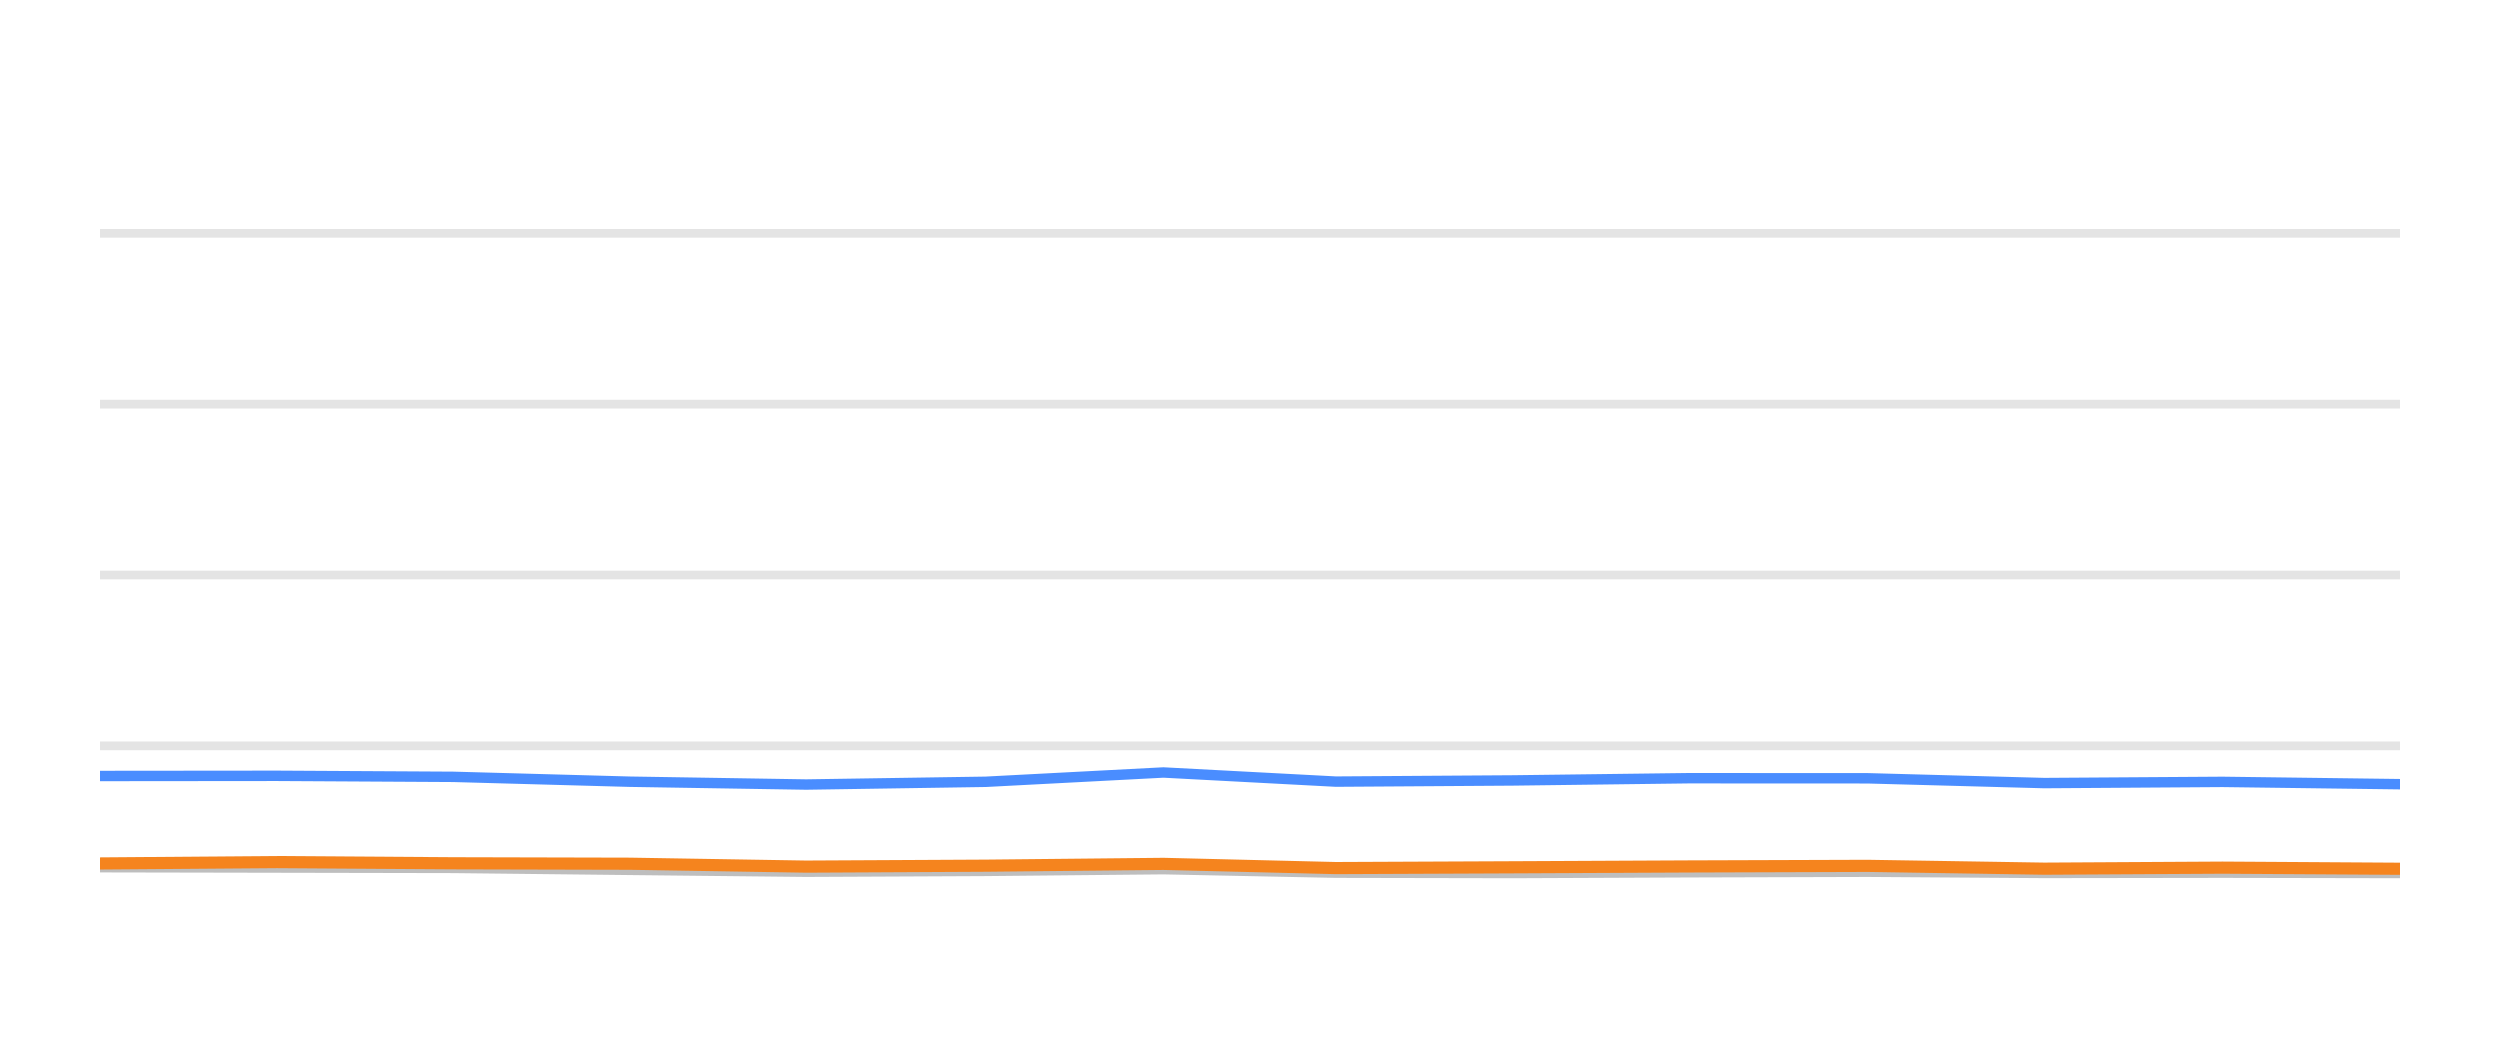
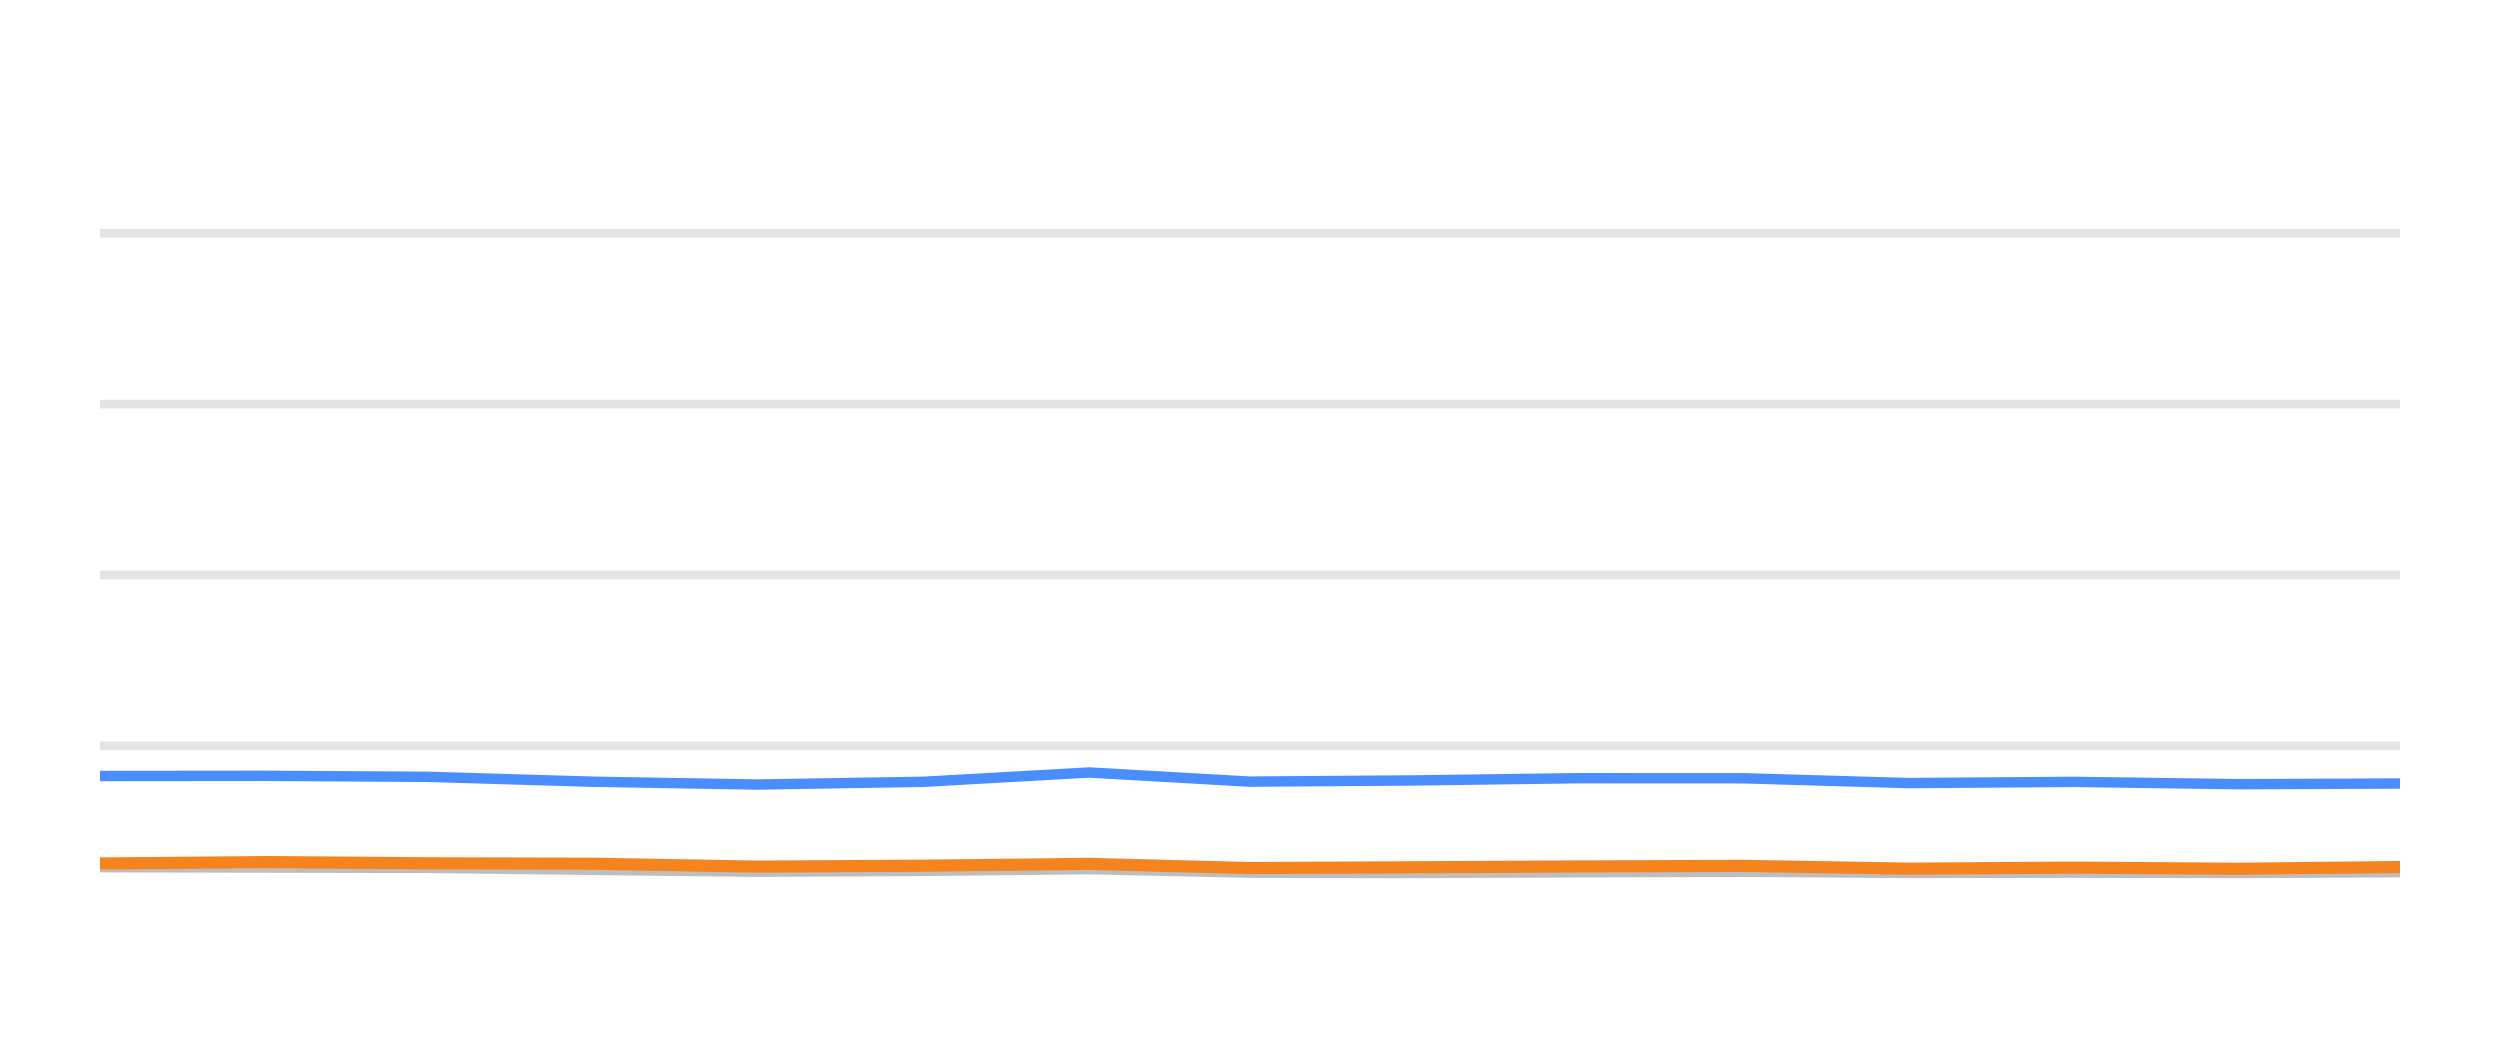
<svg xmlns="http://www.w3.org/2000/svg" width="144pt" height="60pt" viewBox="0 0 144 60" version="1.1">
  <defs>
    <style type="text/css">*{stroke-linejoin: round; stroke-linecap: butt}</style>
  </defs>
  <g id="figure_1">
    <g id="patch_1">
      <path d="M 0 60  L 144 60  L 144 0  L 0 0  L 0 60  z " style="fill: none; opacity: 0" />
    </g>
    <g id="axes_1">
      <g id="patch_2">
        <path d="M 5.76 52.8  L 138.24 52.8  L 138.24 3.6  L 5.76 3.6  L 5.76 52.8  z " style="fill: none" />
      </g>
      <g id="matplotlib.axis_1" />
      <g id="matplotlib.axis_2" />
      <g id="line2d_1">
-         <path d="M 5.76 42.96  L 138.24 42.96  " clip-path="url(#pa361cb1008)" style="fill: none; stroke: #b2b2b2; stroke-opacity: 0.35; stroke-width: 0.5; stroke-linecap: square" />
+         <path d="M 5.76 42.96  L 138.24 42.96  " clip-path="url(#p2175eebf2a)" style="fill: none; stroke: #b2b2b2; stroke-opacity: 0.35; stroke-width: 0.5; stroke-linecap: square" />
      </g>
      <g id="line2d_2">
-         <path d="M 5.76 33.12  L 138.24 33.12  " clip-path="url(#pa361cb1008)" style="fill: none; stroke: #b2b2b2; stroke-opacity: 0.35; stroke-width: 0.5; stroke-linecap: square" />
+         <path d="M 5.76 33.12  L 138.24 33.12  " clip-path="url(#p2175eebf2a)" style="fill: none; stroke: #b2b2b2; stroke-opacity: 0.35; stroke-width: 0.5; stroke-linecap: square" />
      </g>
      <g id="line2d_3">
-         <path d="M 5.76 23.28  L 138.24 23.28  " clip-path="url(#pa361cb1008)" style="fill: none; stroke: #b2b2b2; stroke-opacity: 0.35; stroke-width: 0.5; stroke-linecap: square" />
+         <path d="M 5.76 23.28  L 138.24 23.28  " clip-path="url(#p2175eebf2a)" style="fill: none; stroke: #b2b2b2; stroke-opacity: 0.35; stroke-width: 0.5; stroke-linecap: square" />
      </g>
      <g id="line2d_4">
-         <path d="M 5.76 13.44  L 138.24 13.44  " clip-path="url(#pa361cb1008)" style="fill: none; stroke: #b2b2b2; stroke-opacity: 0.35; stroke-width: 0.5; stroke-linecap: square" />
+         <path d="M 5.76 13.44  L 138.24 13.44  " clip-path="url(#p2175eebf2a)" style="fill: none; stroke: #b2b2b2; stroke-opacity: 0.35; stroke-width: 0.5; stroke-linecap: square" />
      </g>
      <g id="line2d_5">
-         <path d="M 5.76 49.951  L 15.945 49.971  L 26.108 49.991  L 36.281 50.104  L 46.432 50.212  L 56.776 50.163  L 67.014 50.064  L 76.947 50.266  L 87.151 50.286  L 97.258 50.242  L 107.578 50.212  L 117.751 50.281  L 128.014 50.266  L 138.24 50.286  " clip-path="url(#pa361cb1008)" style="fill: none; stroke: #bebebe; stroke-width: 0.6; stroke-linecap: round" />
+         <path d="M 5.76 49.951  L 15.232 49.971  L 24.684 49.991  L 34.145 50.104  L 43.586 50.212  L 53.206 50.163  L 62.727 50.064  L 71.965 50.266  L 81.455 50.286  L 90.855 50.242  L 100.452 50.212  L 109.914 50.281  L 119.459 50.266  L 128.969 50.286  L 138.24 50.237  " clip-path="url(#p2175eebf2a)" style="fill: none; stroke: #bebebe; stroke-width: 0.6; stroke-linecap: round" />
      </g>
      <g id="line2d_6">
-         <path d="M 5.76 44.697  L 15.945 44.687  L 26.108 44.746  L 36.281 45.026  L 46.432 45.189  L 56.776 45.031  L 67.014 44.495  L 76.947 45.021  L 87.151 44.953  L 97.258 44.825  L 107.578 44.83  L 117.751 45.105  L 128.014 45.036  L 138.24 45.169  " clip-path="url(#pa361cb1008)" style="fill: none; stroke: #4a8dff; stroke-width: 0.6; stroke-linecap: round" />
+         <path d="M 5.76 44.697  L 15.232 44.687  L 24.684 44.746  L 34.145 45.026  L 43.586 45.189  L 53.206 45.031  L 62.727 44.495  L 71.965 45.021  L 81.455 44.953  L 90.855 44.825  L 100.452 44.83  L 109.914 45.105  L 119.459 45.036  L 128.969 45.169  L 138.24 45.13  " clip-path="url(#p2175eebf2a)" style="fill: none; stroke: #4a8dff; stroke-width: 0.6; stroke-linecap: round" />
      </g>
      <g id="line2d_7">
-         <path d="M 5.76 49.735  L 15.945 49.656  L 26.108 49.725  L 36.281 49.75  L 46.432 49.917  L 56.776 49.863  L 67.014 49.759  L 76.947 50.001  L 87.151 49.956  L 97.258 49.907  L 107.578 49.873  L 117.751 50.035  L 128.014 49.976  L 138.24 50.04  " clip-path="url(#pa361cb1008)" style="fill: none; stroke: #f5841e; stroke-width: 0.7; stroke-linecap: round" />
+         <path d="M 5.76 49.735  L 15.232 49.656  L 24.684 49.725  L 34.145 49.75  L 43.586 49.917  L 53.206 49.863  L 62.727 49.759  L 71.965 50.001  L 81.455 49.956  L 90.855 49.907  L 100.452 49.873  L 109.914 50.035  L 119.459 49.976  L 128.969 50.04  L 138.24 49.941  " clip-path="url(#p2175eebf2a)" style="fill: none; stroke: #f5841e; stroke-width: 0.7; stroke-linecap: round" />
      </g>
    </g>
  </g>
  <defs>
-     <clipPath id="pa361cb1008">
+     <clipPath id="p2175eebf2a">
      <rect x="5.76" y="3.6" width="132.48" height="49.2" />
    </clipPath>
  </defs>
</svg>
